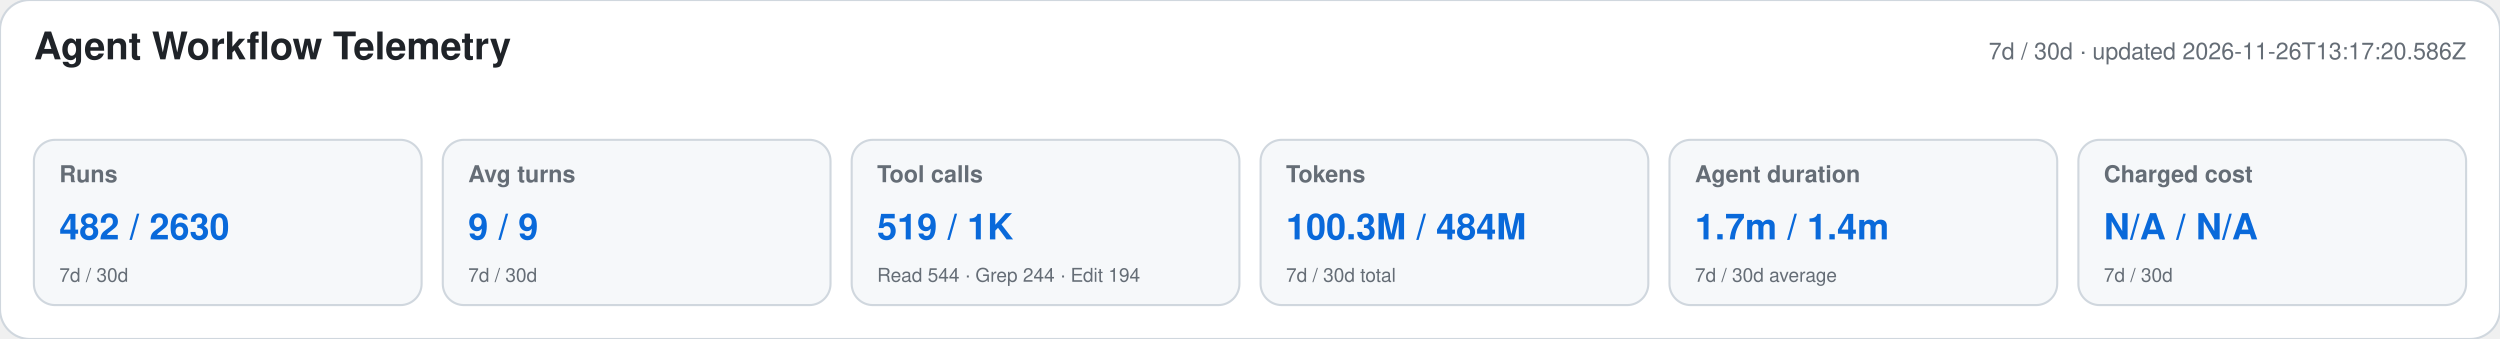
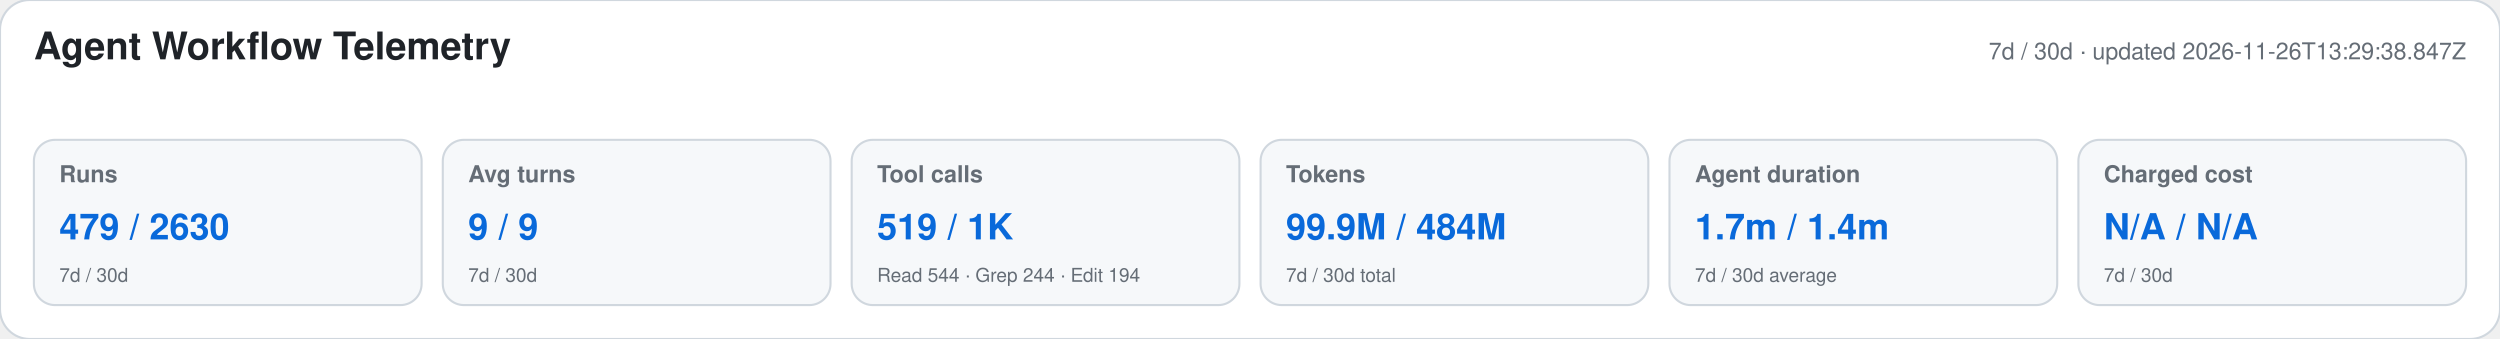
<svg xmlns="http://www.w3.org/2000/svg" width="1180" height="160" viewBox="0 0 1180 160" role="img" aria-labelledby="title desc">
  <style>text{font-family:-apple-system,BlinkMacSystemFont,"Segoe UI",Helvetica,Arial,sans-serif}.heading{font-size:18px;font-weight:650;fill:#1f2328}.meta,.label,.secondary{fill:#656d76}.meta,.label{font-size:11px}.label{font-weight:600}.primary{font-size:17px;font-weight:700;fill:#0969da}.secondary{font-size:9px}</style>
  <rect width="1180" height="160" rx="14" fill="#ffffff" stroke="#d0d7de" />
  <text x="16" y="28" class="heading">Agent Workflow Telemetry</text>
-   <text x="1164" y="28" text-anchor="end" class="meta">7d / 30d · updated 2026-11-26T13:17:20.586Z</text>
+   <text x="1164" y="28" text-anchor="end" class="meta">7d / 30d · updated 2026-11-26T13:29:38.847Z</text>
  <g>
    <rect x="16" y="66" width="183" height="78" rx="10" fill="#f6f8fa" stroke="#d0d7de" />
    <text x="28" y="86" class="label">Runs</text>
-     <text x="28" y="113" class="primary">482 / 2630</text>
+     <text x="28" y="113" class="primary">479 / 2630</text>
    <text x="28" y="133" class="secondary">7d / 30d</text>
  </g>
  <g>
    <rect x="209" y="66" width="183" height="78" rx="10" fill="#f6f8fa" stroke="#d0d7de" />
    <text x="221" y="86" class="label">Avg turns</text>
    <text x="221" y="113" class="primary">9 / 9</text>
    <text x="221" y="133" class="secondary">7d / 30d</text>
  </g>
  <g>
    <rect x="402" y="66" width="183" height="78" rx="10" fill="#f6f8fa" stroke="#d0d7de" />
    <text x="414" y="86" class="label">Tool calls</text>
    <text x="414" y="113" class="primary">519 / 1K</text>
    <text x="414" y="133" class="secondary">Read 544 · Grep 244 · Edit 194</text>
  </g>
  <g>
    <rect x="595" y="66" width="183" height="78" rx="10" fill="#f6f8fa" stroke="#d0d7de" />
    <text x="607" y="86" class="label">Tokens</text>
-     <text x="607" y="113" class="primary">100.3M / 484M</text>
+     <text x="607" y="113" class="primary">99.9M / 484M</text>
    <text x="607" y="133" class="secondary">7d / 30d total</text>
  </g>
  <g>
    <rect x="788" y="66" width="183" height="78" rx="10" fill="#f6f8fa" stroke="#d0d7de" />
    <text x="800" y="86" class="label">Agent duration</text>
    <text x="800" y="113" class="primary">1.7m / 1.4m</text>
    <text x="800" y="133" class="secondary">7d / 30d average</text>
  </g>
  <g>
    <rect x="981" y="66" width="183" height="78" rx="10" fill="#f6f8fa" stroke="#d0d7de" />
    <text x="993" y="86" class="label">Charged cost</text>
    <text x="993" y="113" class="primary">N/A / N/A</text>
    <text x="993" y="133" class="secondary">7d / 30d</text>
  </g>
</svg>
